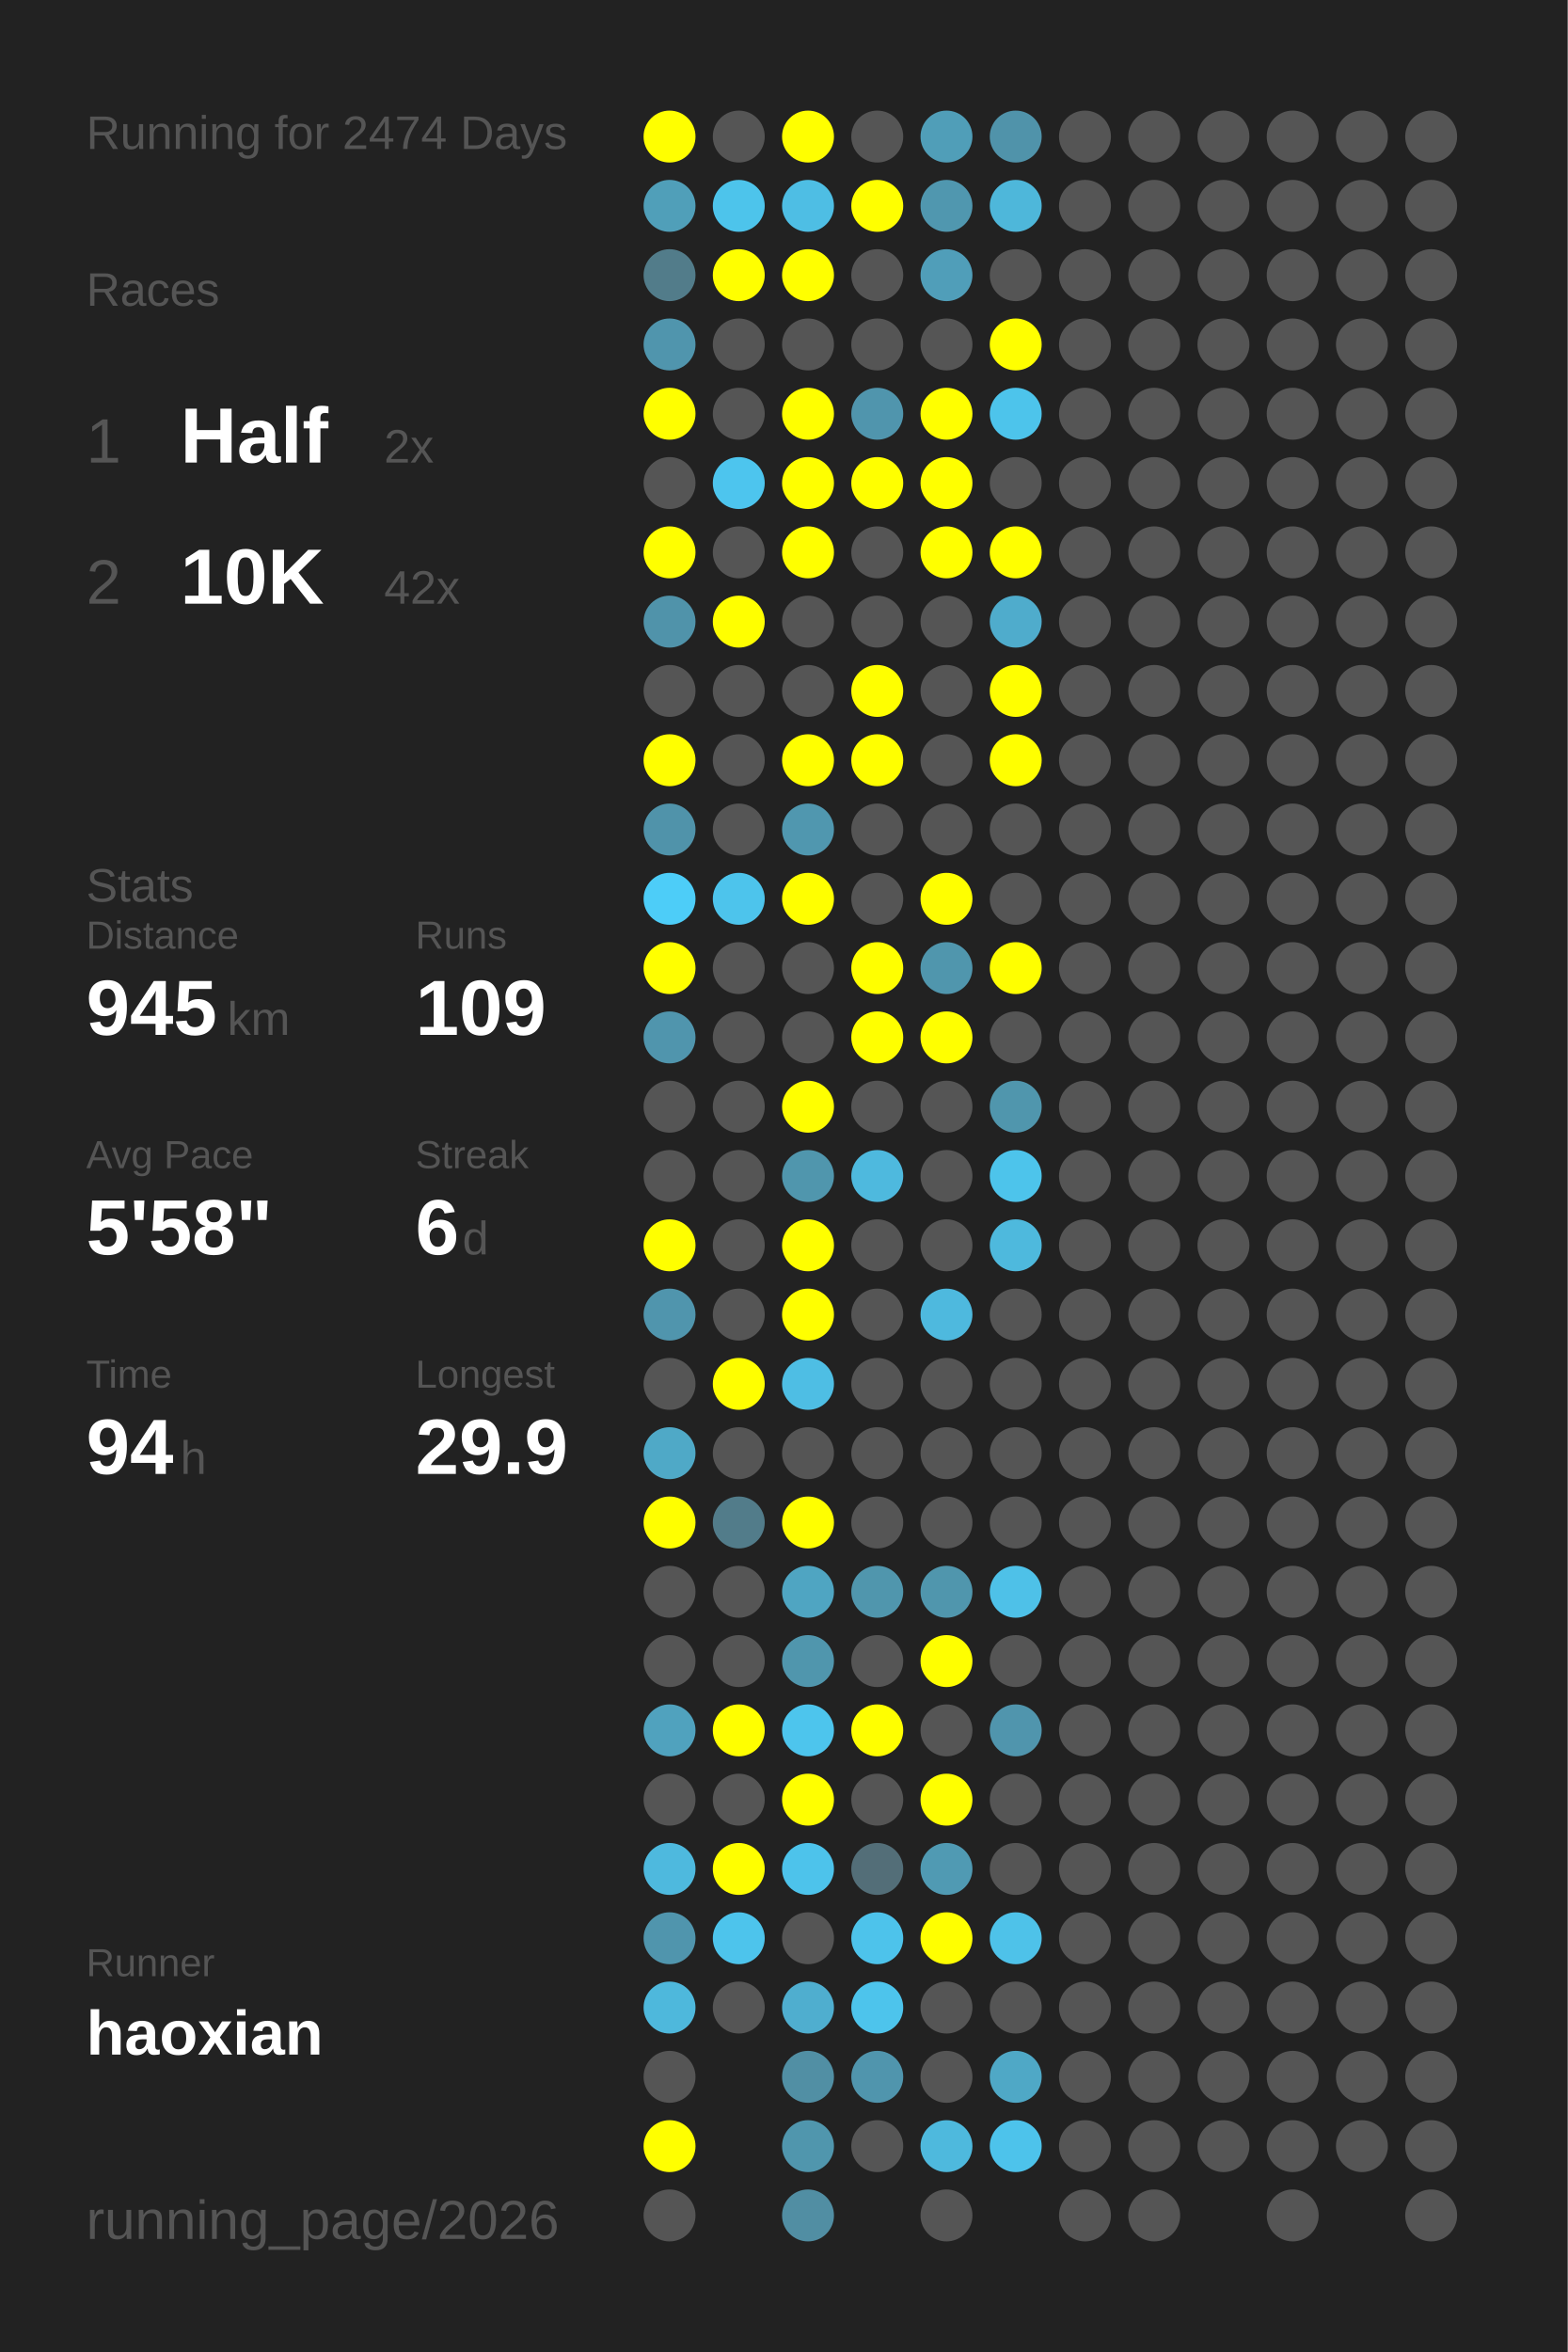
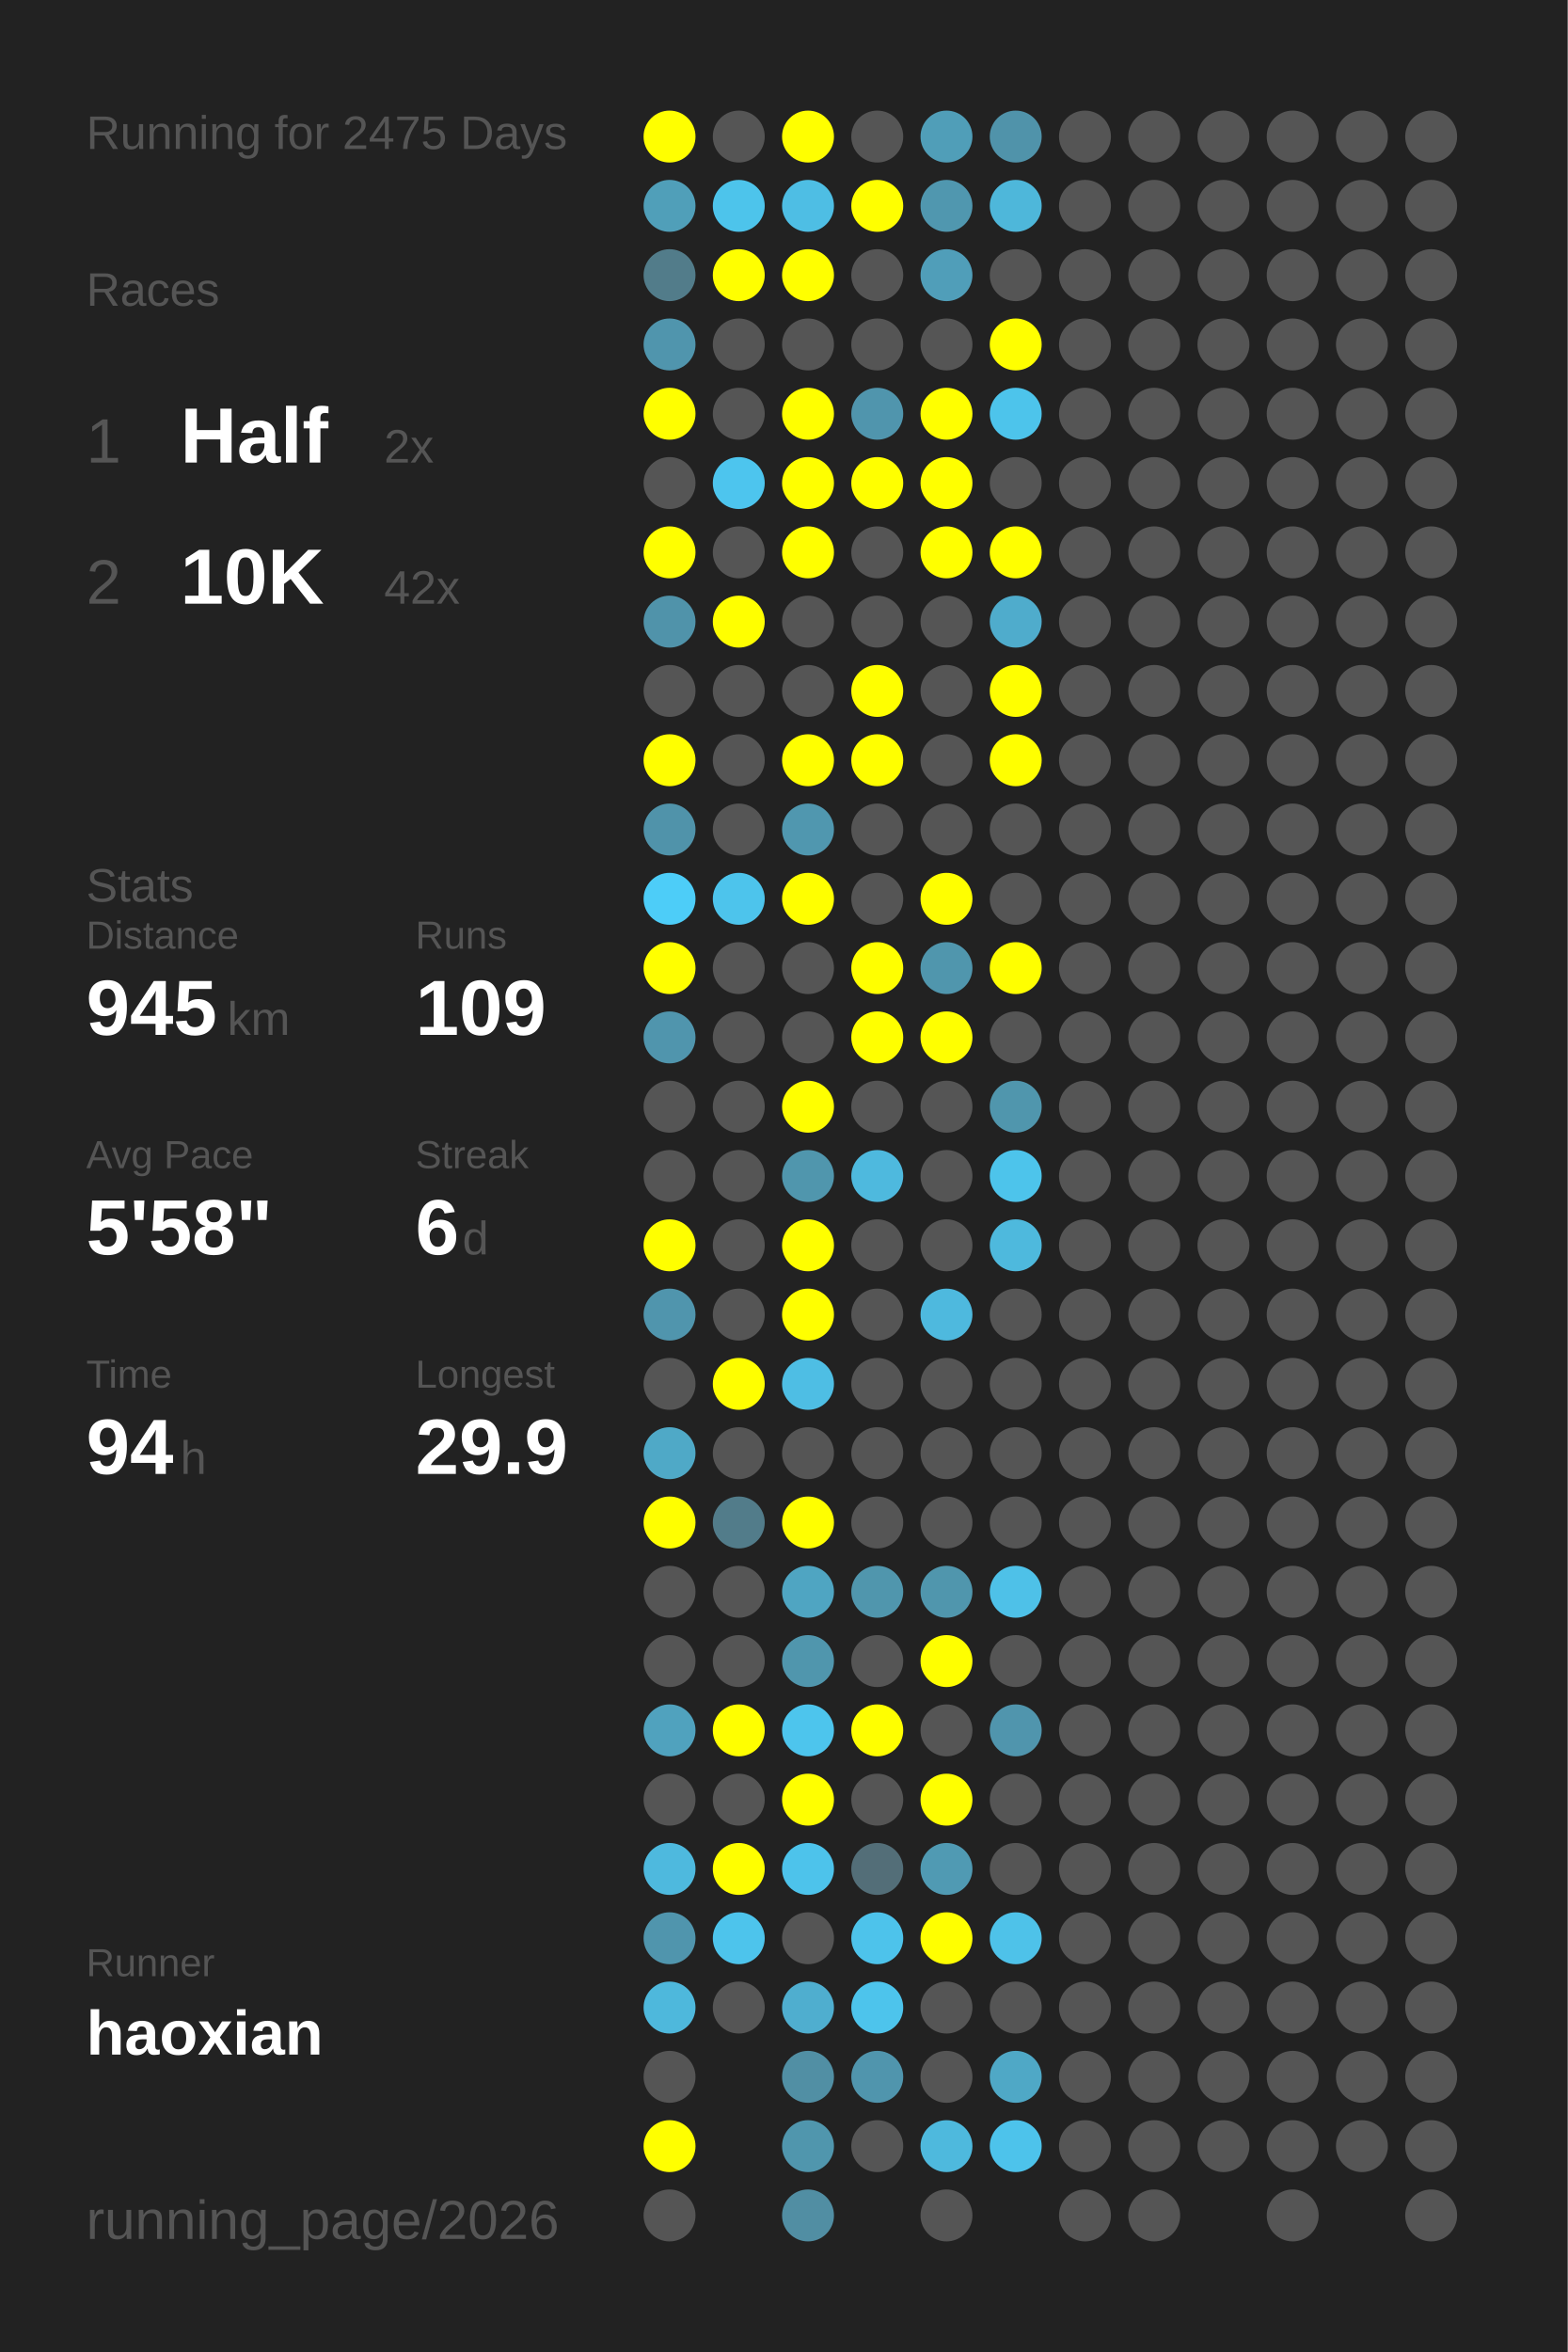
<svg xmlns="http://www.w3.org/2000/svg" baseProfile="full" height="300mm" version="1.1" viewBox="0,0,200,300" width="200mm">
  <defs />
  <rect fill="#222222" height="300" width="200" x="0" y="0" />
-   <text fill="#555555" style="font-size:6px; font-family:Arial;" x="11" y="19">Running for 2474 Days</text>
+   <text fill="#555555" style="font-size:6px; font-family:Arial;" x="11" y="19">Running for 2475 Days</text>
  <text fill="#555555" style="font-size:6px; font-family:Arial;" x="11" y="39">Races</text>
  <text fill="#555555" style="font-size:8px; font-family:Arial;" x="11" y="59">1</text>
  <text fill="#FFFFFF" style="font-size:10px; font-family:Arial; font-weight:bold;" x="23" y="59">Half</text>
  <text fill="#555555" style="font-size:6px; font-family:Arial;" x="49" y="59">2x</text>
  <text fill="#555555" style="font-size:8px; font-family:Arial;" x="11" y="77">2</text>
  <text fill="#FFFFFF" style="font-size:10px; font-family:Arial; font-weight:bold;" x="23" y="77">10K</text>
  <text fill="#555555" style="font-size:6px; font-family:Arial;" x="49" y="77">42x</text>
  <text fill="#555555" style="font-size:6px; font-family:Arial;" x="11" y="115">Stats</text>
  <text fill="#555555" style="font-size:5px; font-family:Arial;" x="11" y="121">Distance</text>
  <text fill="#FFFFFF" style="font-size:10px; font-family:Arial; font-weight:bold;" x="11" y="132">945</text>
  <text fill="#555555" style="font-size:6px; font-family:Arial;" x="29" y="132">km</text>
  <text fill="#555555" style="font-size:5px; font-family:Arial;" x="53" y="121">Runs</text>
  <text fill="#FFFFFF" style="font-size:10px; font-family:Arial; font-weight:bold;" x="53" y="132">109</text>
  <text fill="#555555" style="font-size:5px; font-family:Arial;" x="11" y="149">Avg Pace</text>
  <text fill="#FFFFFF" style="font-size:10px; font-family:Arial; font-weight:bold;" x="11" y="160">5'58"</text>
  <text fill="#555555" style="font-size:5px; font-family:Arial;" x="53" y="149">Streak</text>
  <text fill="#FFFFFF" style="font-size:10px; font-family:Arial; font-weight:bold;" x="53" y="160">6</text>
  <text fill="#555555" style="font-size:6px; font-family:Arial;" x="59" y="160">d</text>
  <text fill="#555555" style="font-size:5px; font-family:Arial;" x="11" y="177">Time</text>
  <text fill="#FFFFFF" style="font-size:10px; font-family:Arial; font-weight:bold;" x="11" y="188">94</text>
  <text fill="#555555" style="font-size:6px; font-family:Arial;" x="23" y="188">h</text>
  <text fill="#555555" style="font-size:5px; font-family:Arial;" x="53" y="177">Longest</text>
  <text fill="#FFFFFF" style="font-size:10px; font-family:Arial; font-weight:bold;" x="53" y="188">29.9</text>
  <text fill="#555555" style="font-size:5px; font-family:Arial;" x="11" y="252.065">Runner</text>
  <text fill="#FFFFFF" style="font-size:8px; font-family:Arial; font-weight:bold;" x="11" y="262.065">haoxian</text>
  <text fill="#555555" style="font-size:7px; font-family:Arial;" x="11" y="285.581">running_page/2026</text>
  <circle cx="85.417" cy="17.419" fill="#FFFF00" r="3.312" />
  <circle cx="85.417" cy="26.258" fill="#509fb9" r="3.312" />
  <circle cx="85.417" cy="35.097" fill="#527c8a" r="3.312" />
  <circle cx="85.417" cy="43.935" fill="#5095ad" r="3.312" />
  <circle cx="85.417" cy="52.774" fill="#FFFF00" r="3.312" />
  <circle cx="85.417" cy="61.613" fill="#555555" r="3.312" />
  <circle cx="85.417" cy="70.452" fill="#FFFF00" r="3.312" />
  <circle cx="85.417" cy="79.29" fill="#5093aa" r="3.312" />
  <circle cx="85.417" cy="88.129" fill="#555555" r="3.312" />
  <circle cx="85.417" cy="96.968" fill="#FFFF00" r="3.312" />
  <circle cx="85.417" cy="105.806" fill="#5093aa" r="3.312" />
  <circle cx="85.417" cy="114.645" fill="#4dcdf8" r="3.312" />
  <circle cx="85.417" cy="123.484" fill="#FFFF00" r="3.312" />
  <circle cx="85.417" cy="132.323" fill="#5095ad" r="3.312" />
  <circle cx="85.417" cy="141.161" fill="#555555" r="3.312" />
  <circle cx="85.417" cy="150" fill="#555555" r="3.312" />
  <circle cx="85.417" cy="158.839" fill="#FFFF00" r="3.312" />
  <circle cx="85.417" cy="167.677" fill="#5095ad" r="3.312" />
  <circle cx="85.417" cy="176.516" fill="#555555" r="3.312" />
  <circle cx="85.417" cy="185.355" fill="#4fa9c7" r="3.312" />
  <circle cx="85.417" cy="194.194" fill="#FFFF00" r="3.312" />
  <circle cx="85.417" cy="203.032" fill="#555555" r="3.312" />
  <circle cx="85.417" cy="211.871" fill="#555555" r="3.312" />
  <circle cx="85.417" cy="220.71" fill="#50a2be" r="3.312" />
  <circle cx="85.417" cy="229.548" fill="#555555" r="3.312" />
  <circle cx="85.417" cy="238.387" fill="#4eb9de" r="3.312" />
  <circle cx="85.417" cy="247.226" fill="#5095ad" r="3.312" />
  <circle cx="85.417" cy="256.065" fill="#4eb8dc" r="3.312" />
  <circle cx="85.417" cy="264.903" fill="#555555" r="3.312" />
  <circle cx="85.417" cy="273.742" fill="#FFFF00" r="3.312" />
  <circle cx="85.417" cy="282.581" fill="#555555" r="3.312" />
  <circle cx="94.25" cy="17.419" fill="#555555" r="3.312" />
  <circle cx="94.25" cy="26.258" fill="#4dc4eb" r="3.312" />
  <circle cx="94.25" cy="35.097" fill="#FFFF00" r="3.312" />
  <circle cx="94.25" cy="43.935" fill="#555555" r="3.312" />
  <circle cx="94.25" cy="52.774" fill="#555555" r="3.312" />
  <circle cx="94.25" cy="61.613" fill="#4dc5ee" r="3.312" />
  <circle cx="94.25" cy="70.452" fill="#555555" r="3.312" />
  <circle cx="94.25" cy="79.29" fill="#FFFF00" r="3.312" />
  <circle cx="94.25" cy="88.129" fill="#555555" r="3.312" />
  <circle cx="94.25" cy="96.968" fill="#555555" r="3.312" />
  <circle cx="94.25" cy="105.806" fill="#555555" r="3.312" />
  <circle cx="94.25" cy="114.645" fill="#4dc4ec" r="3.312" />
  <circle cx="94.25" cy="123.484" fill="#555555" r="3.312" />
  <circle cx="94.25" cy="132.323" fill="#555555" r="3.312" />
  <circle cx="94.25" cy="141.161" fill="#555555" r="3.312" />
  <circle cx="94.25" cy="150" fill="#555555" r="3.312" />
  <circle cx="94.25" cy="158.839" fill="#555555" r="3.312" />
  <circle cx="94.25" cy="167.677" fill="#555555" r="3.312" />
  <circle cx="94.25" cy="176.516" fill="#FFFF00" r="3.312" />
  <circle cx="94.25" cy="185.355" fill="#555555" r="3.312" />
  <circle cx="94.25" cy="194.194" fill="#527c8a" r="3.312" />
  <circle cx="94.25" cy="203.032" fill="#555555" r="3.312" />
  <circle cx="94.25" cy="211.871" fill="#555555" r="3.312" />
  <circle cx="94.25" cy="220.71" fill="#FFFF00" r="3.312" />
  <circle cx="94.25" cy="229.548" fill="#555555" r="3.312" />
  <circle cx="94.25" cy="238.387" fill="#FFFF00" r="3.312" />
  <circle cx="94.25" cy="247.226" fill="#4dc4ec" r="3.312" />
  <circle cx="94.25" cy="256.065" fill="#555555" r="3.312" />
  <circle cx="103.083" cy="17.419" fill="#FFFF00" r="3.312" />
  <circle cx="103.083" cy="26.258" fill="#4ebee4" r="3.312" />
  <circle cx="103.083" cy="35.097" fill="#FFFF00" r="3.312" />
  <circle cx="103.083" cy="43.935" fill="#555555" r="3.312" />
  <circle cx="103.083" cy="52.774" fill="#FFFF00" r="3.312" />
  <circle cx="103.083" cy="61.613" fill="#FFFF00" r="3.312" />
  <circle cx="103.083" cy="70.452" fill="#FFFF00" r="3.312" />
  <circle cx="103.083" cy="79.29" fill="#555555" r="3.312" />
  <circle cx="103.083" cy="88.129" fill="#555555" r="3.312" />
  <circle cx="103.083" cy="96.968" fill="#FFFF00" r="3.312" />
  <circle cx="103.083" cy="105.806" fill="#5097af" r="3.312" />
  <circle cx="103.083" cy="114.645" fill="#FFFF00" r="3.312" />
  <circle cx="103.083" cy="123.484" fill="#555555" r="3.312" />
  <circle cx="103.083" cy="132.323" fill="#555555" r="3.312" />
  <circle cx="103.083" cy="141.161" fill="#FFFF00" r="3.312" />
  <circle cx="103.083" cy="150" fill="#5096ad" r="3.312" />
  <circle cx="103.083" cy="158.839" fill="#FFFF00" r="3.312" />
  <circle cx="103.083" cy="167.677" fill="#FFFF00" r="3.312" />
  <circle cx="103.083" cy="176.516" fill="#4ebee4" r="3.312" />
  <circle cx="103.083" cy="185.355" fill="#555555" r="3.312" />
  <circle cx="103.083" cy="194.194" fill="#FFFF00" r="3.312" />
  <circle cx="103.083" cy="203.032" fill="#4fa5c2" r="3.312" />
  <circle cx="103.083" cy="211.871" fill="#5096ad" r="3.312" />
  <circle cx="103.083" cy="220.71" fill="#4dc5ed" r="3.312" />
  <circle cx="103.083" cy="229.548" fill="#FFFF00" r="3.312" />
  <circle cx="103.083" cy="238.387" fill="#4dc3eb" r="3.312" />
  <circle cx="103.083" cy="247.226" fill="#555555" r="3.312" />
  <circle cx="103.083" cy="256.065" fill="#4faecf" r="3.312" />
  <circle cx="103.083" cy="264.903" fill="#518fa4" r="3.312" />
  <circle cx="103.083" cy="273.742" fill="#5096ad" r="3.312" />
  <circle cx="103.083" cy="282.581" fill="#518ea3" r="3.312" />
  <circle cx="111.917" cy="17.419" fill="#555555" r="3.312" />
  <circle cx="111.917" cy="26.258" fill="#FFFF00" r="3.312" />
  <circle cx="111.917" cy="35.097" fill="#555555" r="3.312" />
  <circle cx="111.917" cy="43.935" fill="#555555" r="3.312" />
  <circle cx="111.917" cy="52.774" fill="#5095ad" r="3.312" />
  <circle cx="111.917" cy="61.613" fill="#FFFF00" r="3.312" />
  <circle cx="111.917" cy="70.452" fill="#555555" r="3.312" />
  <circle cx="111.917" cy="79.29" fill="#555555" r="3.312" />
  <circle cx="111.917" cy="88.129" fill="#FFFF00" r="3.312" />
  <circle cx="111.917" cy="96.968" fill="#FFFF00" r="3.312" />
  <circle cx="111.917" cy="105.806" fill="#555555" r="3.312" />
  <circle cx="111.917" cy="114.645" fill="#555555" r="3.312" />
  <circle cx="111.917" cy="123.484" fill="#FFFF00" r="3.312" />
  <circle cx="111.917" cy="132.323" fill="#FFFF00" r="3.312" />
  <circle cx="111.917" cy="141.161" fill="#555555" r="3.312" />
  <circle cx="111.917" cy="150" fill="#4eb9de" r="3.312" />
  <circle cx="111.917" cy="158.839" fill="#555555" r="3.312" />
  <circle cx="111.917" cy="167.677" fill="#555555" r="3.312" />
  <circle cx="111.917" cy="176.516" fill="#555555" r="3.312" />
  <circle cx="111.917" cy="185.355" fill="#555555" r="3.312" />
  <circle cx="111.917" cy="194.194" fill="#555555" r="3.312" />
  <circle cx="111.917" cy="203.032" fill="#5096ad" r="3.312" />
  <circle cx="111.917" cy="211.871" fill="#555555" r="3.312" />
  <circle cx="111.917" cy="220.71" fill="#FFFF00" r="3.312" />
  <circle cx="111.917" cy="229.548" fill="#555555" r="3.312" />
  <circle cx="111.917" cy="238.387" fill="#536e78" r="3.312" />
  <circle cx="111.917" cy="247.226" fill="#4dc3eb" r="3.312" />
  <circle cx="111.917" cy="256.065" fill="#4dc4ec" r="3.312" />
  <circle cx="111.917" cy="264.903" fill="#5095ad" r="3.312" />
  <circle cx="111.917" cy="273.742" fill="#555555" r="3.312" />
  <circle cx="120.75" cy="17.419" fill="#509eb8" r="3.312" />
  <circle cx="120.75" cy="26.258" fill="#5097af" r="3.312" />
  <circle cx="120.75" cy="35.097" fill="#509eb9" r="3.312" />
  <circle cx="120.75" cy="43.935" fill="#555555" r="3.312" />
  <circle cx="120.75" cy="52.774" fill="#FFFF00" r="3.312" />
  <circle cx="120.75" cy="61.613" fill="#FFFF00" r="3.312" />
  <circle cx="120.75" cy="70.452" fill="#FFFF00" r="3.312" />
  <circle cx="120.75" cy="79.29" fill="#555555" r="3.312" />
  <circle cx="120.75" cy="88.129" fill="#555555" r="3.312" />
  <circle cx="120.75" cy="96.968" fill="#555555" r="3.312" />
  <circle cx="120.75" cy="105.806" fill="#555555" r="3.312" />
  <circle cx="120.75" cy="114.645" fill="#FFFF00" r="3.312" />
  <circle cx="120.75" cy="123.484" fill="#5096ad" r="3.312" />
  <circle cx="120.75" cy="132.323" fill="#FFFF00" r="3.312" />
  <circle cx="120.75" cy="141.161" fill="#555555" r="3.312" />
  <circle cx="120.75" cy="150" fill="#555555" r="3.312" />
  <circle cx="120.75" cy="158.839" fill="#555555" r="3.312" />
  <circle cx="120.75" cy="167.677" fill="#4eb9de" r="3.312" />
  <circle cx="120.75" cy="176.516" fill="#555555" r="3.312" />
  <circle cx="120.75" cy="185.355" fill="#555555" r="3.312" />
  <circle cx="120.75" cy="194.194" fill="#555555" r="3.312" />
  <circle cx="120.75" cy="203.032" fill="#5096ad" r="3.312" />
  <circle cx="120.75" cy="211.871" fill="#FFFF00" r="3.312" />
  <circle cx="120.75" cy="220.71" fill="#555555" r="3.312" />
  <circle cx="120.75" cy="229.548" fill="#FFFF00" r="3.312" />
  <circle cx="120.75" cy="238.387" fill="#509ab3" r="3.312" />
  <circle cx="120.75" cy="247.226" fill="#FFFF00" r="3.312" />
  <circle cx="120.75" cy="256.065" fill="#555555" r="3.312" />
  <circle cx="120.75" cy="264.903" fill="#555555" r="3.312" />
  <circle cx="120.75" cy="273.742" fill="#4eb9dd" r="3.312" />
  <circle cx="120.75" cy="282.581" fill="#555555" r="3.312" />
  <circle cx="129.583" cy="17.419" fill="#5093aa" r="3.312" />
  <circle cx="129.583" cy="26.258" fill="#4eb7da" r="3.312" />
  <circle cx="129.583" cy="35.097" fill="#555555" r="3.312" />
  <circle cx="129.583" cy="43.935" fill="#FFFF00" r="3.312" />
  <circle cx="129.583" cy="52.774" fill="#4dc4eb" r="3.312" />
  <circle cx="129.583" cy="61.613" fill="#555555" r="3.312" />
  <circle cx="129.583" cy="70.452" fill="#FFFF00" r="3.312" />
  <circle cx="129.583" cy="79.29" fill="#4faccc" r="3.312" />
  <circle cx="129.583" cy="88.129" fill="#FFFF00" r="3.312" />
  <circle cx="129.583" cy="96.968" fill="#FFFF00" r="3.312" />
  <circle cx="129.583" cy="105.806" fill="#555555" r="3.312" />
  <circle cx="129.583" cy="114.645" fill="#555555" r="3.312" />
  <circle cx="129.583" cy="123.484" fill="#FFFF00" r="3.312" />
  <circle cx="129.583" cy="132.323" fill="#555555" r="3.312" />
  <circle cx="129.583" cy="141.161" fill="#5096ad" r="3.312" />
  <circle cx="129.583" cy="150" fill="#4dc4eb" r="3.312" />
  <circle cx="129.583" cy="158.839" fill="#4eb9dd" r="3.312" />
  <circle cx="129.583" cy="167.677" fill="#555555" r="3.312" />
  <circle cx="129.583" cy="176.516" fill="#555555" r="3.312" />
  <circle cx="129.583" cy="185.355" fill="#555555" r="3.312" />
  <circle cx="129.583" cy="194.194" fill="#555555" r="3.312" />
  <circle cx="129.583" cy="203.032" fill="#4ec1e8" r="3.312" />
  <circle cx="129.583" cy="211.871" fill="#555555" r="3.312" />
  <circle cx="129.583" cy="220.71" fill="#5095ad" r="3.312" />
  <circle cx="129.583" cy="229.548" fill="#555555" r="3.312" />
  <circle cx="129.583" cy="238.387" fill="#555555" r="3.312" />
  <circle cx="129.583" cy="247.226" fill="#4ec2e9" r="3.312" />
  <circle cx="129.583" cy="256.065" fill="#555555" r="3.312" />
  <circle cx="129.583" cy="264.903" fill="#4fa8c6" r="3.312" />
  <circle cx="129.583" cy="273.742" fill="#4dc3eb" r="3.312" />
  <circle cx="138.417" cy="17.419" fill="#555555" r="3.312" />
  <circle cx="138.417" cy="26.258" fill="#555555" r="3.312" />
  <circle cx="138.417" cy="35.097" fill="#555555" r="3.312" />
  <circle cx="138.417" cy="43.935" fill="#555555" r="3.312" />
  <circle cx="138.417" cy="52.774" fill="#555555" r="3.312" />
  <circle cx="138.417" cy="61.613" fill="#555555" r="3.312" />
  <circle cx="138.417" cy="70.452" fill="#555555" r="3.312" />
  <circle cx="138.417" cy="79.29" fill="#555555" r="3.312" />
  <circle cx="138.417" cy="88.129" fill="#555555" r="3.312" />
  <circle cx="138.417" cy="96.968" fill="#555555" r="3.312" />
  <circle cx="138.417" cy="105.806" fill="#555555" r="3.312" />
  <circle cx="138.417" cy="114.645" fill="#555555" r="3.312" />
  <circle cx="138.417" cy="123.484" fill="#555555" r="3.312" />
  <circle cx="138.417" cy="132.323" fill="#555555" r="3.312" />
  <circle cx="138.417" cy="141.161" fill="#555555" r="3.312" />
  <circle cx="138.417" cy="150" fill="#555555" r="3.312" />
  <circle cx="138.417" cy="158.839" fill="#555555" r="3.312" />
  <circle cx="138.417" cy="167.677" fill="#555555" r="3.312" />
  <circle cx="138.417" cy="176.516" fill="#555555" r="3.312" />
  <circle cx="138.417" cy="185.355" fill="#555555" r="3.312" />
  <circle cx="138.417" cy="194.194" fill="#555555" r="3.312" />
  <circle cx="138.417" cy="203.032" fill="#555555" r="3.312" />
  <circle cx="138.417" cy="211.871" fill="#555555" r="3.312" />
  <circle cx="138.417" cy="220.71" fill="#555555" r="3.312" />
  <circle cx="138.417" cy="229.548" fill="#555555" r="3.312" />
  <circle cx="138.417" cy="238.387" fill="#555555" r="3.312" />
  <circle cx="138.417" cy="247.226" fill="#555555" r="3.312" />
  <circle cx="138.417" cy="256.065" fill="#555555" r="3.312" />
  <circle cx="138.417" cy="264.903" fill="#555555" r="3.312" />
  <circle cx="138.417" cy="273.742" fill="#555555" r="3.312" />
  <circle cx="138.417" cy="282.581" fill="#555555" r="3.312" />
  <circle cx="147.25" cy="17.419" fill="#555555" r="3.312" />
  <circle cx="147.25" cy="26.258" fill="#555555" r="3.312" />
  <circle cx="147.25" cy="35.097" fill="#555555" r="3.312" />
  <circle cx="147.25" cy="43.935" fill="#555555" r="3.312" />
  <circle cx="147.25" cy="52.774" fill="#555555" r="3.312" />
  <circle cx="147.25" cy="61.613" fill="#555555" r="3.312" />
  <circle cx="147.25" cy="70.452" fill="#555555" r="3.312" />
  <circle cx="147.25" cy="79.29" fill="#555555" r="3.312" />
  <circle cx="147.25" cy="88.129" fill="#555555" r="3.312" />
  <circle cx="147.25" cy="96.968" fill="#555555" r="3.312" />
  <circle cx="147.25" cy="105.806" fill="#555555" r="3.312" />
  <circle cx="147.25" cy="114.645" fill="#555555" r="3.312" />
  <circle cx="147.25" cy="123.484" fill="#555555" r="3.312" />
  <circle cx="147.25" cy="132.323" fill="#555555" r="3.312" />
  <circle cx="147.25" cy="141.161" fill="#555555" r="3.312" />
  <circle cx="147.25" cy="150" fill="#555555" r="3.312" />
  <circle cx="147.25" cy="158.839" fill="#555555" r="3.312" />
  <circle cx="147.25" cy="167.677" fill="#555555" r="3.312" />
  <circle cx="147.25" cy="176.516" fill="#555555" r="3.312" />
  <circle cx="147.25" cy="185.355" fill="#555555" r="3.312" />
  <circle cx="147.25" cy="194.194" fill="#555555" r="3.312" />
  <circle cx="147.25" cy="203.032" fill="#555555" r="3.312" />
  <circle cx="147.25" cy="211.871" fill="#555555" r="3.312" />
  <circle cx="147.25" cy="220.71" fill="#555555" r="3.312" />
  <circle cx="147.25" cy="229.548" fill="#555555" r="3.312" />
  <circle cx="147.25" cy="238.387" fill="#555555" r="3.312" />
  <circle cx="147.25" cy="247.226" fill="#555555" r="3.312" />
  <circle cx="147.25" cy="256.065" fill="#555555" r="3.312" />
  <circle cx="147.25" cy="264.903" fill="#555555" r="3.312" />
  <circle cx="147.25" cy="273.742" fill="#555555" r="3.312" />
  <circle cx="147.25" cy="282.581" fill="#555555" r="3.312" />
  <circle cx="156.083" cy="17.419" fill="#555555" r="3.312" />
  <circle cx="156.083" cy="26.258" fill="#555555" r="3.312" />
  <circle cx="156.083" cy="35.097" fill="#555555" r="3.312" />
  <circle cx="156.083" cy="43.935" fill="#555555" r="3.312" />
  <circle cx="156.083" cy="52.774" fill="#555555" r="3.312" />
  <circle cx="156.083" cy="61.613" fill="#555555" r="3.312" />
  <circle cx="156.083" cy="70.452" fill="#555555" r="3.312" />
  <circle cx="156.083" cy="79.29" fill="#555555" r="3.312" />
  <circle cx="156.083" cy="88.129" fill="#555555" r="3.312" />
  <circle cx="156.083" cy="96.968" fill="#555555" r="3.312" />
  <circle cx="156.083" cy="105.806" fill="#555555" r="3.312" />
  <circle cx="156.083" cy="114.645" fill="#555555" r="3.312" />
  <circle cx="156.083" cy="123.484" fill="#555555" r="3.312" />
  <circle cx="156.083" cy="132.323" fill="#555555" r="3.312" />
  <circle cx="156.083" cy="141.161" fill="#555555" r="3.312" />
  <circle cx="156.083" cy="150" fill="#555555" r="3.312" />
  <circle cx="156.083" cy="158.839" fill="#555555" r="3.312" />
  <circle cx="156.083" cy="167.677" fill="#555555" r="3.312" />
  <circle cx="156.083" cy="176.516" fill="#555555" r="3.312" />
  <circle cx="156.083" cy="185.355" fill="#555555" r="3.312" />
  <circle cx="156.083" cy="194.194" fill="#555555" r="3.312" />
  <circle cx="156.083" cy="203.032" fill="#555555" r="3.312" />
  <circle cx="156.083" cy="211.871" fill="#555555" r="3.312" />
  <circle cx="156.083" cy="220.71" fill="#555555" r="3.312" />
  <circle cx="156.083" cy="229.548" fill="#555555" r="3.312" />
  <circle cx="156.083" cy="238.387" fill="#555555" r="3.312" />
  <circle cx="156.083" cy="247.226" fill="#555555" r="3.312" />
  <circle cx="156.083" cy="256.065" fill="#555555" r="3.312" />
  <circle cx="156.083" cy="264.903" fill="#555555" r="3.312" />
  <circle cx="156.083" cy="273.742" fill="#555555" r="3.312" />
  <circle cx="164.917" cy="17.419" fill="#555555" r="3.312" />
  <circle cx="164.917" cy="26.258" fill="#555555" r="3.312" />
  <circle cx="164.917" cy="35.097" fill="#555555" r="3.312" />
  <circle cx="164.917" cy="43.935" fill="#555555" r="3.312" />
  <circle cx="164.917" cy="52.774" fill="#555555" r="3.312" />
  <circle cx="164.917" cy="61.613" fill="#555555" r="3.312" />
  <circle cx="164.917" cy="70.452" fill="#555555" r="3.312" />
  <circle cx="164.917" cy="79.29" fill="#555555" r="3.312" />
  <circle cx="164.917" cy="88.129" fill="#555555" r="3.312" />
  <circle cx="164.917" cy="96.968" fill="#555555" r="3.312" />
  <circle cx="164.917" cy="105.806" fill="#555555" r="3.312" />
  <circle cx="164.917" cy="114.645" fill="#555555" r="3.312" />
  <circle cx="164.917" cy="123.484" fill="#555555" r="3.312" />
  <circle cx="164.917" cy="132.323" fill="#555555" r="3.312" />
  <circle cx="164.917" cy="141.161" fill="#555555" r="3.312" />
  <circle cx="164.917" cy="150" fill="#555555" r="3.312" />
  <circle cx="164.917" cy="158.839" fill="#555555" r="3.312" />
  <circle cx="164.917" cy="167.677" fill="#555555" r="3.312" />
  <circle cx="164.917" cy="176.516" fill="#555555" r="3.312" />
  <circle cx="164.917" cy="185.355" fill="#555555" r="3.312" />
  <circle cx="164.917" cy="194.194" fill="#555555" r="3.312" />
  <circle cx="164.917" cy="203.032" fill="#555555" r="3.312" />
  <circle cx="164.917" cy="211.871" fill="#555555" r="3.312" />
  <circle cx="164.917" cy="220.71" fill="#555555" r="3.312" />
  <circle cx="164.917" cy="229.548" fill="#555555" r="3.312" />
  <circle cx="164.917" cy="238.387" fill="#555555" r="3.312" />
  <circle cx="164.917" cy="247.226" fill="#555555" r="3.312" />
  <circle cx="164.917" cy="256.065" fill="#555555" r="3.312" />
  <circle cx="164.917" cy="264.903" fill="#555555" r="3.312" />
  <circle cx="164.917" cy="273.742" fill="#555555" r="3.312" />
  <circle cx="164.917" cy="282.581" fill="#555555" r="3.312" />
  <circle cx="173.75" cy="17.419" fill="#555555" r="3.312" />
  <circle cx="173.75" cy="26.258" fill="#555555" r="3.312" />
  <circle cx="173.75" cy="35.097" fill="#555555" r="3.312" />
  <circle cx="173.75" cy="43.935" fill="#555555" r="3.312" />
  <circle cx="173.75" cy="52.774" fill="#555555" r="3.312" />
  <circle cx="173.75" cy="61.613" fill="#555555" r="3.312" />
  <circle cx="173.75" cy="70.452" fill="#555555" r="3.312" />
  <circle cx="173.75" cy="79.29" fill="#555555" r="3.312" />
  <circle cx="173.75" cy="88.129" fill="#555555" r="3.312" />
  <circle cx="173.75" cy="96.968" fill="#555555" r="3.312" />
  <circle cx="173.75" cy="105.806" fill="#555555" r="3.312" />
  <circle cx="173.75" cy="114.645" fill="#555555" r="3.312" />
  <circle cx="173.75" cy="123.484" fill="#555555" r="3.312" />
  <circle cx="173.75" cy="132.323" fill="#555555" r="3.312" />
  <circle cx="173.75" cy="141.161" fill="#555555" r="3.312" />
  <circle cx="173.75" cy="150" fill="#555555" r="3.312" />
  <circle cx="173.75" cy="158.839" fill="#555555" r="3.312" />
  <circle cx="173.75" cy="167.677" fill="#555555" r="3.312" />
  <circle cx="173.75" cy="176.516" fill="#555555" r="3.312" />
  <circle cx="173.75" cy="185.355" fill="#555555" r="3.312" />
  <circle cx="173.75" cy="194.194" fill="#555555" r="3.312" />
  <circle cx="173.75" cy="203.032" fill="#555555" r="3.312" />
  <circle cx="173.75" cy="211.871" fill="#555555" r="3.312" />
  <circle cx="173.75" cy="220.71" fill="#555555" r="3.312" />
  <circle cx="173.75" cy="229.548" fill="#555555" r="3.312" />
  <circle cx="173.75" cy="238.387" fill="#555555" r="3.312" />
  <circle cx="173.75" cy="247.226" fill="#555555" r="3.312" />
  <circle cx="173.75" cy="256.065" fill="#555555" r="3.312" />
  <circle cx="173.75" cy="264.903" fill="#555555" r="3.312" />
  <circle cx="173.75" cy="273.742" fill="#555555" r="3.312" />
  <circle cx="182.583" cy="17.419" fill="#555555" r="3.312" />
  <circle cx="182.583" cy="26.258" fill="#555555" r="3.312" />
  <circle cx="182.583" cy="35.097" fill="#555555" r="3.312" />
  <circle cx="182.583" cy="43.935" fill="#555555" r="3.312" />
  <circle cx="182.583" cy="52.774" fill="#555555" r="3.312" />
  <circle cx="182.583" cy="61.613" fill="#555555" r="3.312" />
  <circle cx="182.583" cy="70.452" fill="#555555" r="3.312" />
  <circle cx="182.583" cy="79.29" fill="#555555" r="3.312" />
  <circle cx="182.583" cy="88.129" fill="#555555" r="3.312" />
  <circle cx="182.583" cy="96.968" fill="#555555" r="3.312" />
  <circle cx="182.583" cy="105.806" fill="#555555" r="3.312" />
  <circle cx="182.583" cy="114.645" fill="#555555" r="3.312" />
  <circle cx="182.583" cy="123.484" fill="#555555" r="3.312" />
  <circle cx="182.583" cy="132.323" fill="#555555" r="3.312" />
  <circle cx="182.583" cy="141.161" fill="#555555" r="3.312" />
  <circle cx="182.583" cy="150" fill="#555555" r="3.312" />
  <circle cx="182.583" cy="158.839" fill="#555555" r="3.312" />
  <circle cx="182.583" cy="167.677" fill="#555555" r="3.312" />
  <circle cx="182.583" cy="176.516" fill="#555555" r="3.312" />
  <circle cx="182.583" cy="185.355" fill="#555555" r="3.312" />
  <circle cx="182.583" cy="194.194" fill="#555555" r="3.312" />
  <circle cx="182.583" cy="203.032" fill="#555555" r="3.312" />
  <circle cx="182.583" cy="211.871" fill="#555555" r="3.312" />
  <circle cx="182.583" cy="220.71" fill="#555555" r="3.312" />
  <circle cx="182.583" cy="229.548" fill="#555555" r="3.312" />
  <circle cx="182.583" cy="238.387" fill="#555555" r="3.312" />
  <circle cx="182.583" cy="247.226" fill="#555555" r="3.312" />
  <circle cx="182.583" cy="256.065" fill="#555555" r="3.312" />
  <circle cx="182.583" cy="264.903" fill="#555555" r="3.312" />
  <circle cx="182.583" cy="273.742" fill="#555555" r="3.312" />
  <circle cx="182.583" cy="282.581" fill="#555555" r="3.312" />
</svg>
